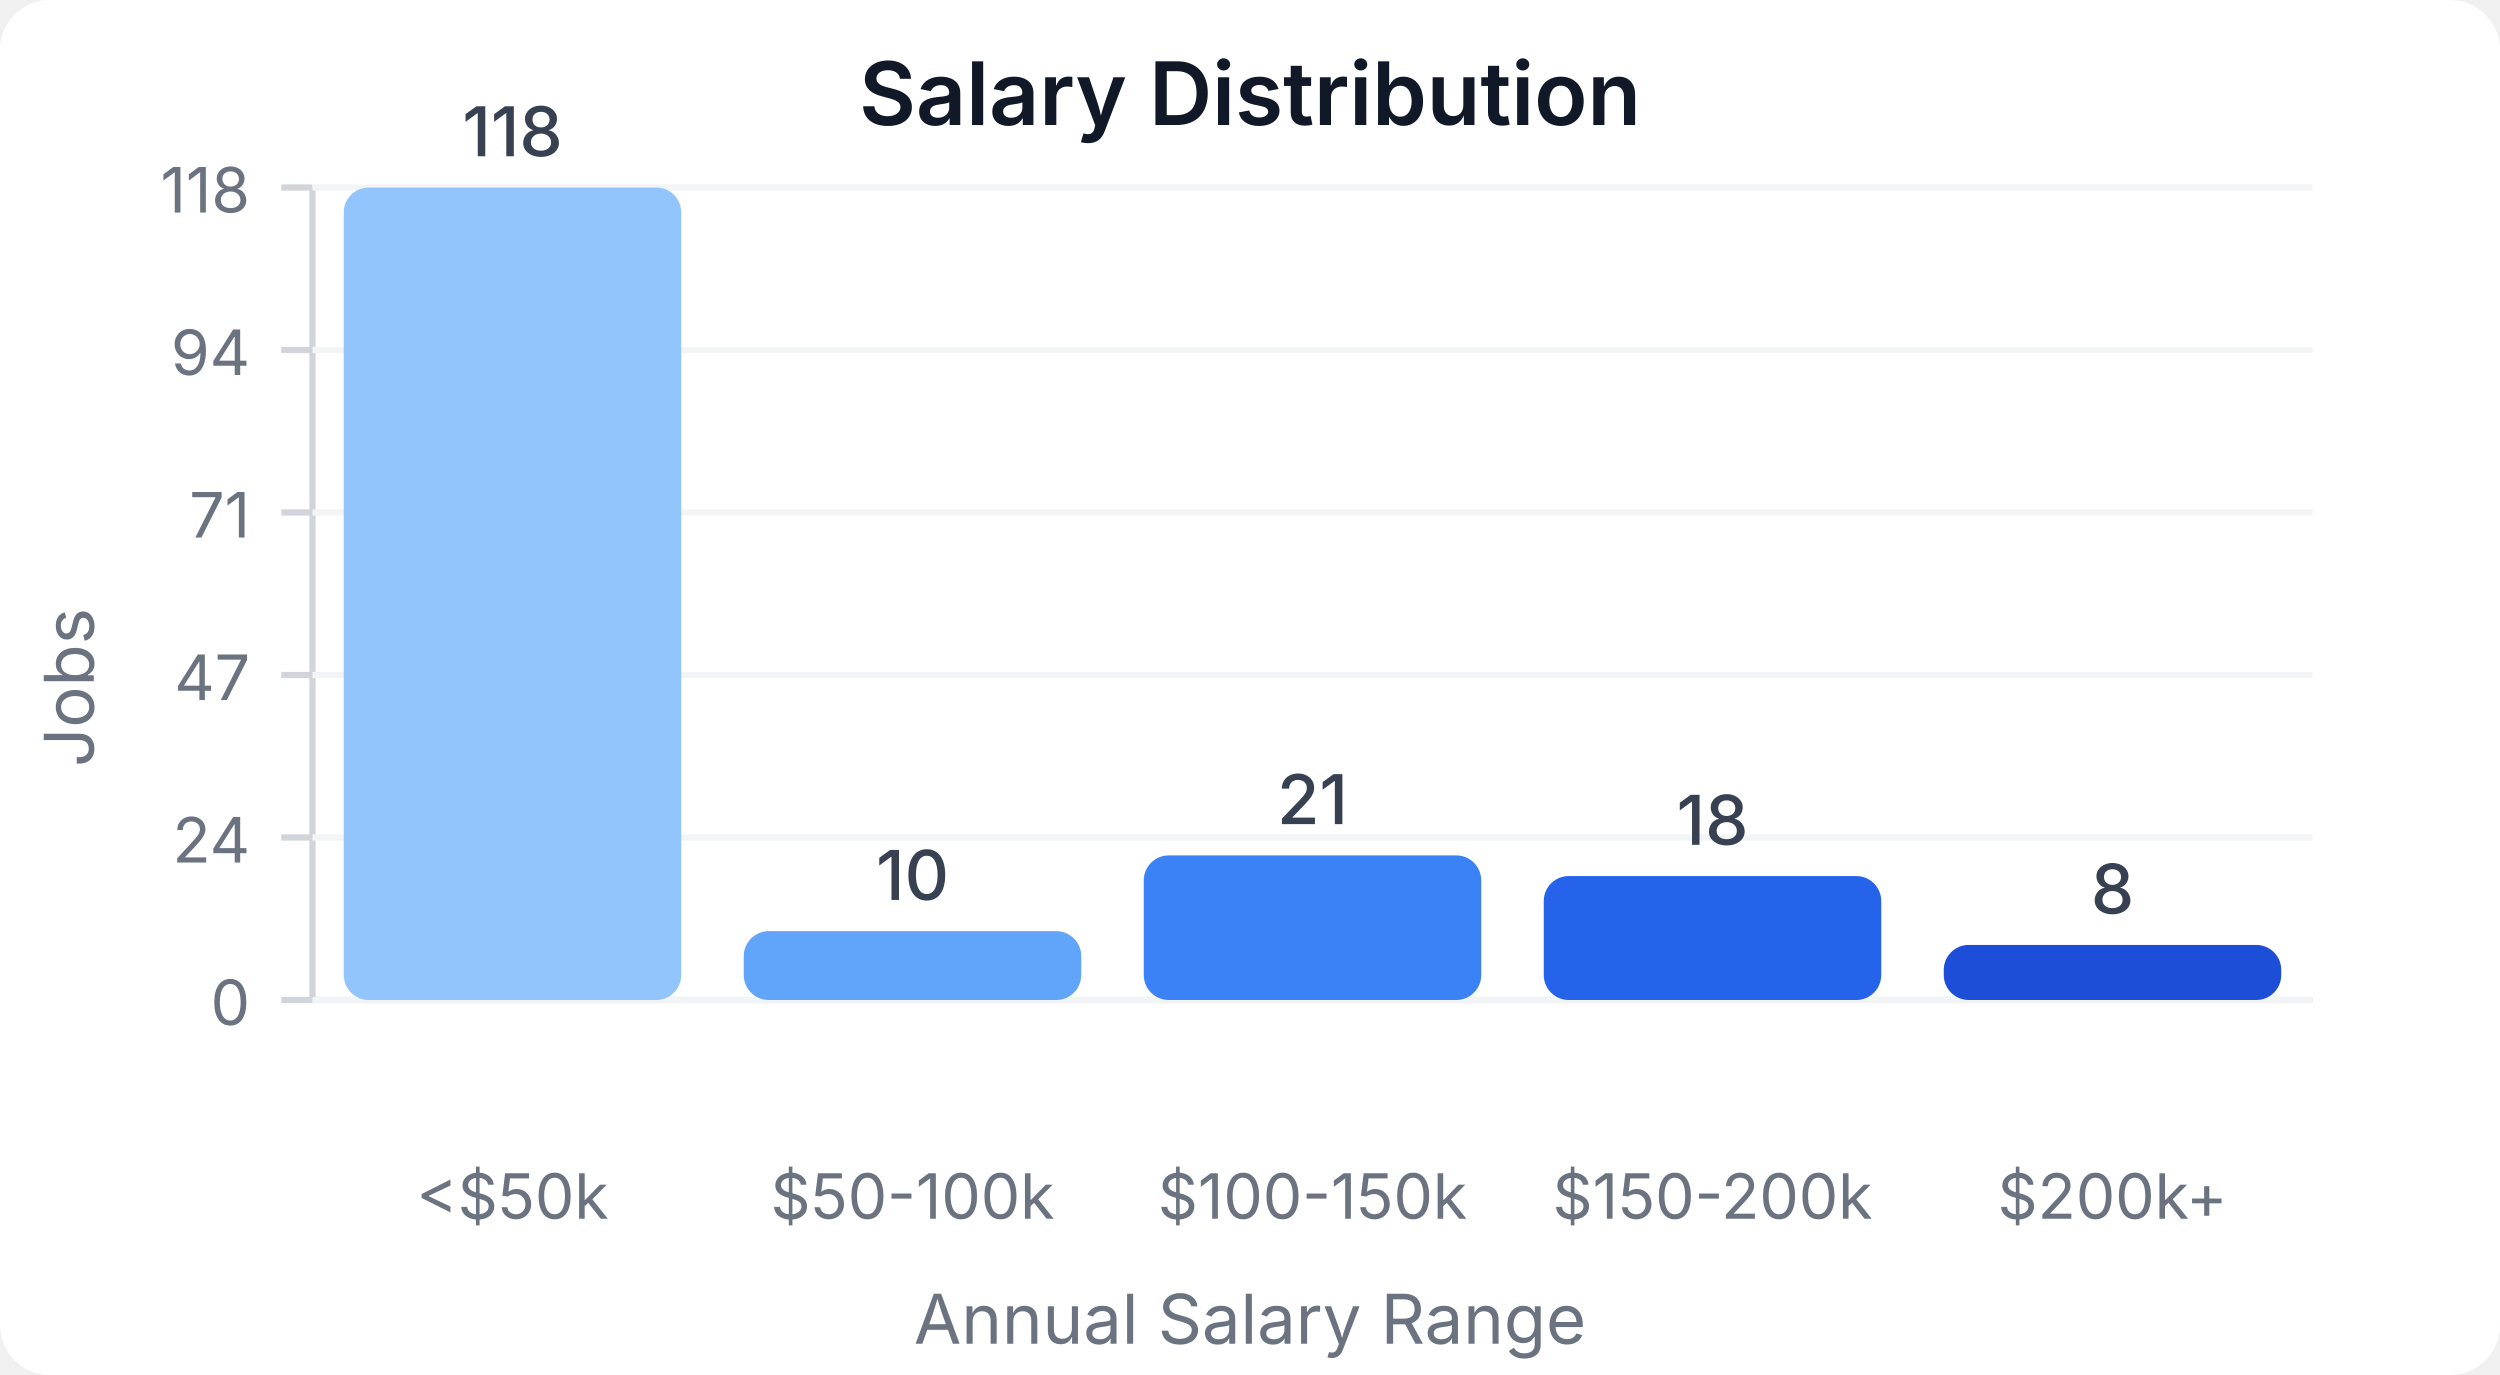
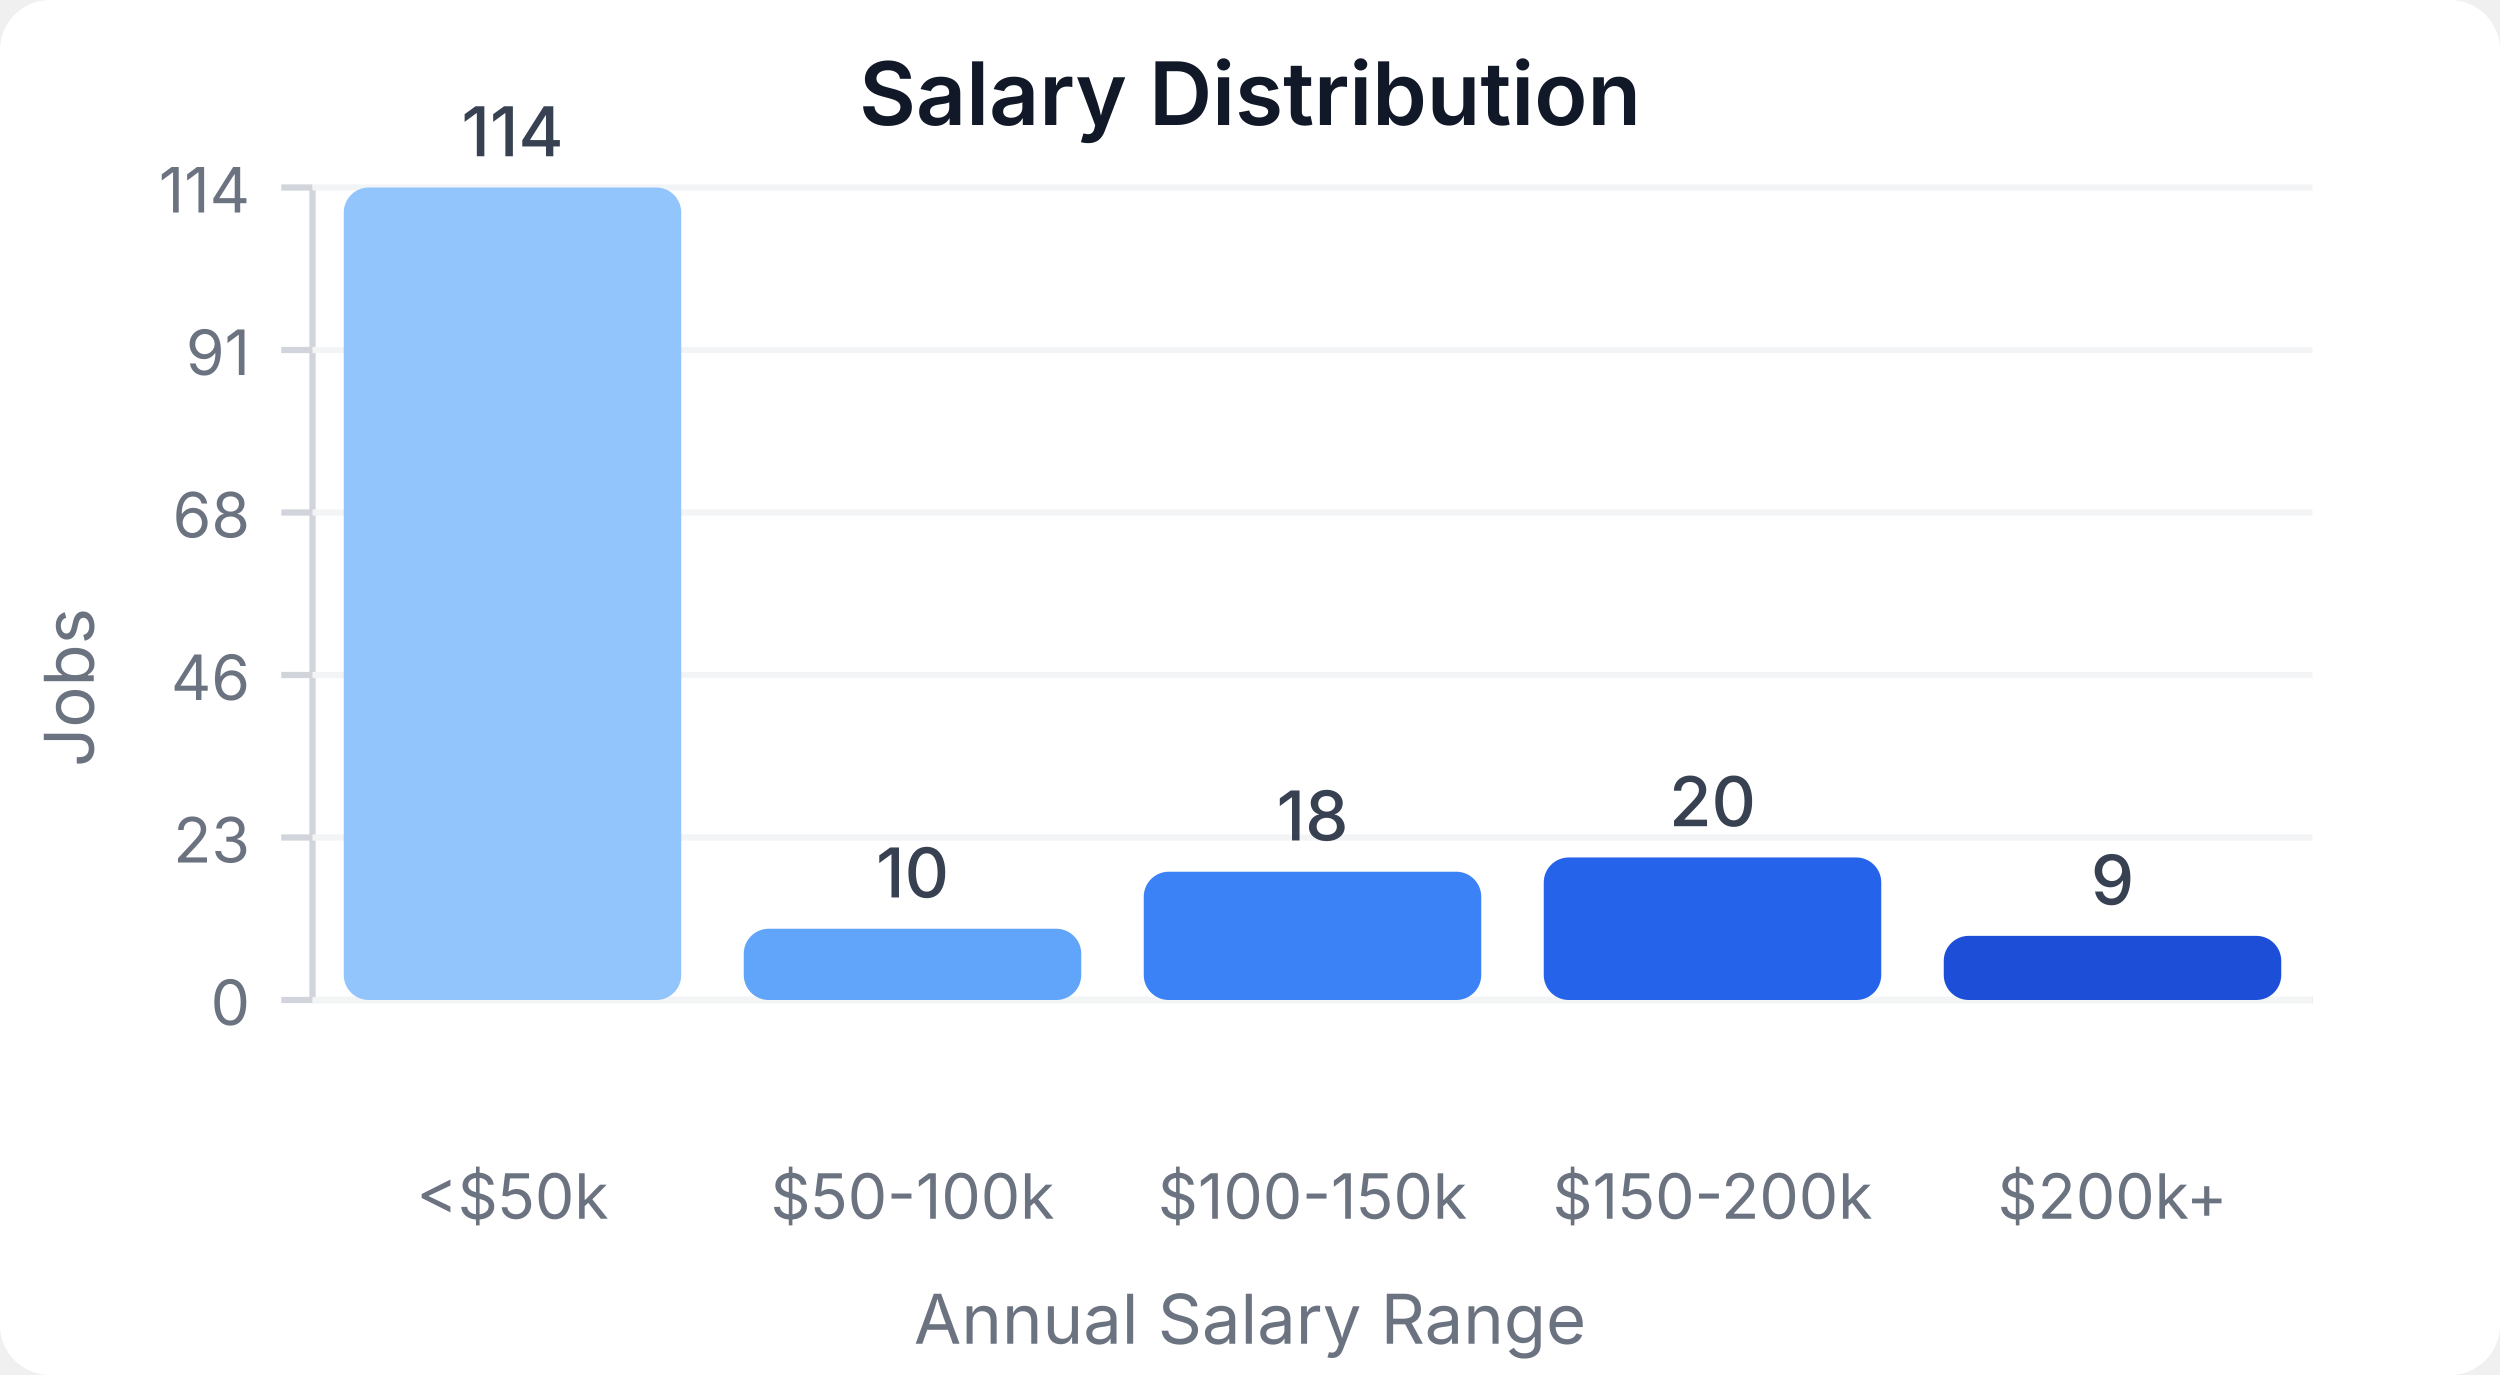
<svg xmlns="http://www.w3.org/2000/svg" width="400" height="220" viewBox="0 0 400 220">
  <style>
    text { font-family: system-ui, -apple-system, sans-serif; }
  </style>
  <rect width="400" height="220" fill="#ffffff" rx="8" />
  <text x="200" y="20" text-anchor="middle" font-size="14" font-weight="600" fill="#111827">Salary Distribution</text>
  <line x1="50" y1="30" x2="50" y2="160" stroke="#d1d5db" stroke-width="1" />
  <line x1="50" y1="160" x2="370" y2="160" stroke="#d1d5db" stroke-width="1" />
  <line x1="45" y1="160" x2="50" y2="160" stroke="#d1d5db" stroke-width="1" />
  <text x="40" y="164" text-anchor="end" font-size="10" fill="#6b7280">0</text>
  <line x1="50" y1="160" x2="370" y2="160" stroke="#f3f4f6" stroke-width="1" />
  <line x1="45" y1="134" x2="50" y2="134" stroke="#d1d5db" stroke-width="1" />
-   <text x="40" y="138" text-anchor="end" font-size="10" fill="#6b7280">24</text>
+   <text x="40" y="138" text-anchor="end" font-size="10" fill="#6b7280">23</text>
  <line x1="50" y1="134" x2="370" y2="134" stroke="#f3f4f6" stroke-width="1" />
  <line x1="45" y1="108" x2="50" y2="108" stroke="#d1d5db" stroke-width="1" />
-   <text x="40" y="112" text-anchor="end" font-size="10" fill="#6b7280">47</text>
+   <text x="40" y="112" text-anchor="end" font-size="10" fill="#6b7280">46</text>
  <line x1="50" y1="108" x2="370" y2="108" stroke="#f3f4f6" stroke-width="1" />
  <line x1="45" y1="82" x2="50" y2="82" stroke="#d1d5db" stroke-width="1" />
-   <text x="40" y="86" text-anchor="end" font-size="10" fill="#6b7280">71</text>
+   <text x="40" y="86" text-anchor="end" font-size="10" fill="#6b7280">68</text>
  <line x1="50" y1="82" x2="370" y2="82" stroke="#f3f4f6" stroke-width="1" />
  <line x1="45" y1="56" x2="50" y2="56" stroke="#d1d5db" stroke-width="1" />
-   <text x="40" y="60" text-anchor="end" font-size="10" fill="#6b7280">94</text>
+   <text x="40" y="60" text-anchor="end" font-size="10" fill="#6b7280">91</text>
  <line x1="50" y1="56" x2="370" y2="56" stroke="#f3f4f6" stroke-width="1" />
  <line x1="45" y1="30" x2="50" y2="30" stroke="#d1d5db" stroke-width="1" />
-   <text x="40" y="34" text-anchor="end" font-size="10" fill="#6b7280">118</text>
+   <text x="40" y="34" text-anchor="end" font-size="10" fill="#6b7280">114</text>
  <line x1="50" y1="30" x2="370" y2="30" stroke="#f3f4f6" stroke-width="1" />
  <rect x="55" y="30" width="54" height="130" fill="#93c5fd" rx="4" />
-   <text x="82" y="25" text-anchor="middle" font-size="11" fill="#374151" font-weight="500">118</text>
+   <text x="82" y="25" text-anchor="middle" font-size="11" fill="#374151" font-weight="500">114</text>
  <text x="82" y="195" text-anchor="middle" font-size="10" fill="#6b7280">&lt;$50k</text>
-   <rect x="119" y="148.983" width="54" height="11.017" fill="#60a5fa" rx="4" />
-   <text x="146" y="143.983" text-anchor="middle" font-size="11" fill="#374151" font-weight="500">10</text>
+   <rect x="119" y="148.596" width="54" height="11.404" fill="#60a5fa" rx="4" />
+   <text x="146" y="143.596" text-anchor="middle" font-size="11" fill="#374151" font-weight="500">10</text>
  <text x="146" y="195" text-anchor="middle" font-size="10" fill="#6b7280">$50-100k</text>
-   <rect x="183" y="136.864" width="54" height="23.136" fill="#3b82f6" rx="4" />
-   <text x="210" y="131.864" text-anchor="middle" font-size="11" fill="#374151" font-weight="500">21</text>
+   <rect x="183" y="139.474" width="54" height="20.526" fill="#3b82f6" rx="4" />
+   <text x="210" y="134.474" text-anchor="middle" font-size="11" fill="#374151" font-weight="500">18</text>
  <text x="210" y="195" text-anchor="middle" font-size="10" fill="#6b7280">$100-150k</text>
-   <rect x="247" y="140.169" width="54" height="19.831" fill="#2563eb" rx="4" />
-   <text x="274" y="135.169" text-anchor="middle" font-size="11" fill="#374151" font-weight="500">18</text>
+   <rect x="247" y="137.193" width="54" height="22.807" fill="#2563eb" rx="4" />
+   <text x="274" y="132.193" text-anchor="middle" font-size="11" fill="#374151" font-weight="500">20</text>
  <text x="274" y="195" text-anchor="middle" font-size="10" fill="#6b7280">$150-200k</text>
-   <rect x="311" y="151.186" width="54" height="8.814" fill="#1d4ed8" rx="4" />
-   <text x="338" y="146.186" text-anchor="middle" font-size="11" fill="#374151" font-weight="500">8</text>
+   <rect x="311" y="149.737" width="54" height="10.263" fill="#1d4ed8" rx="4" />
+   <text x="338" y="144.737" text-anchor="middle" font-size="11" fill="#374151" font-weight="500">9</text>
  <text x="338" y="195" text-anchor="middle" font-size="10" fill="#6b7280">$200k+</text>
  <text x="15" y="110" text-anchor="middle" font-size="11" fill="#6b7280" transform="rotate(-90, 15, 110)">Jobs</text>
  <text x="200" y="215" text-anchor="middle" font-size="11" fill="#6b7280">Annual Salary Range</text>
</svg>
